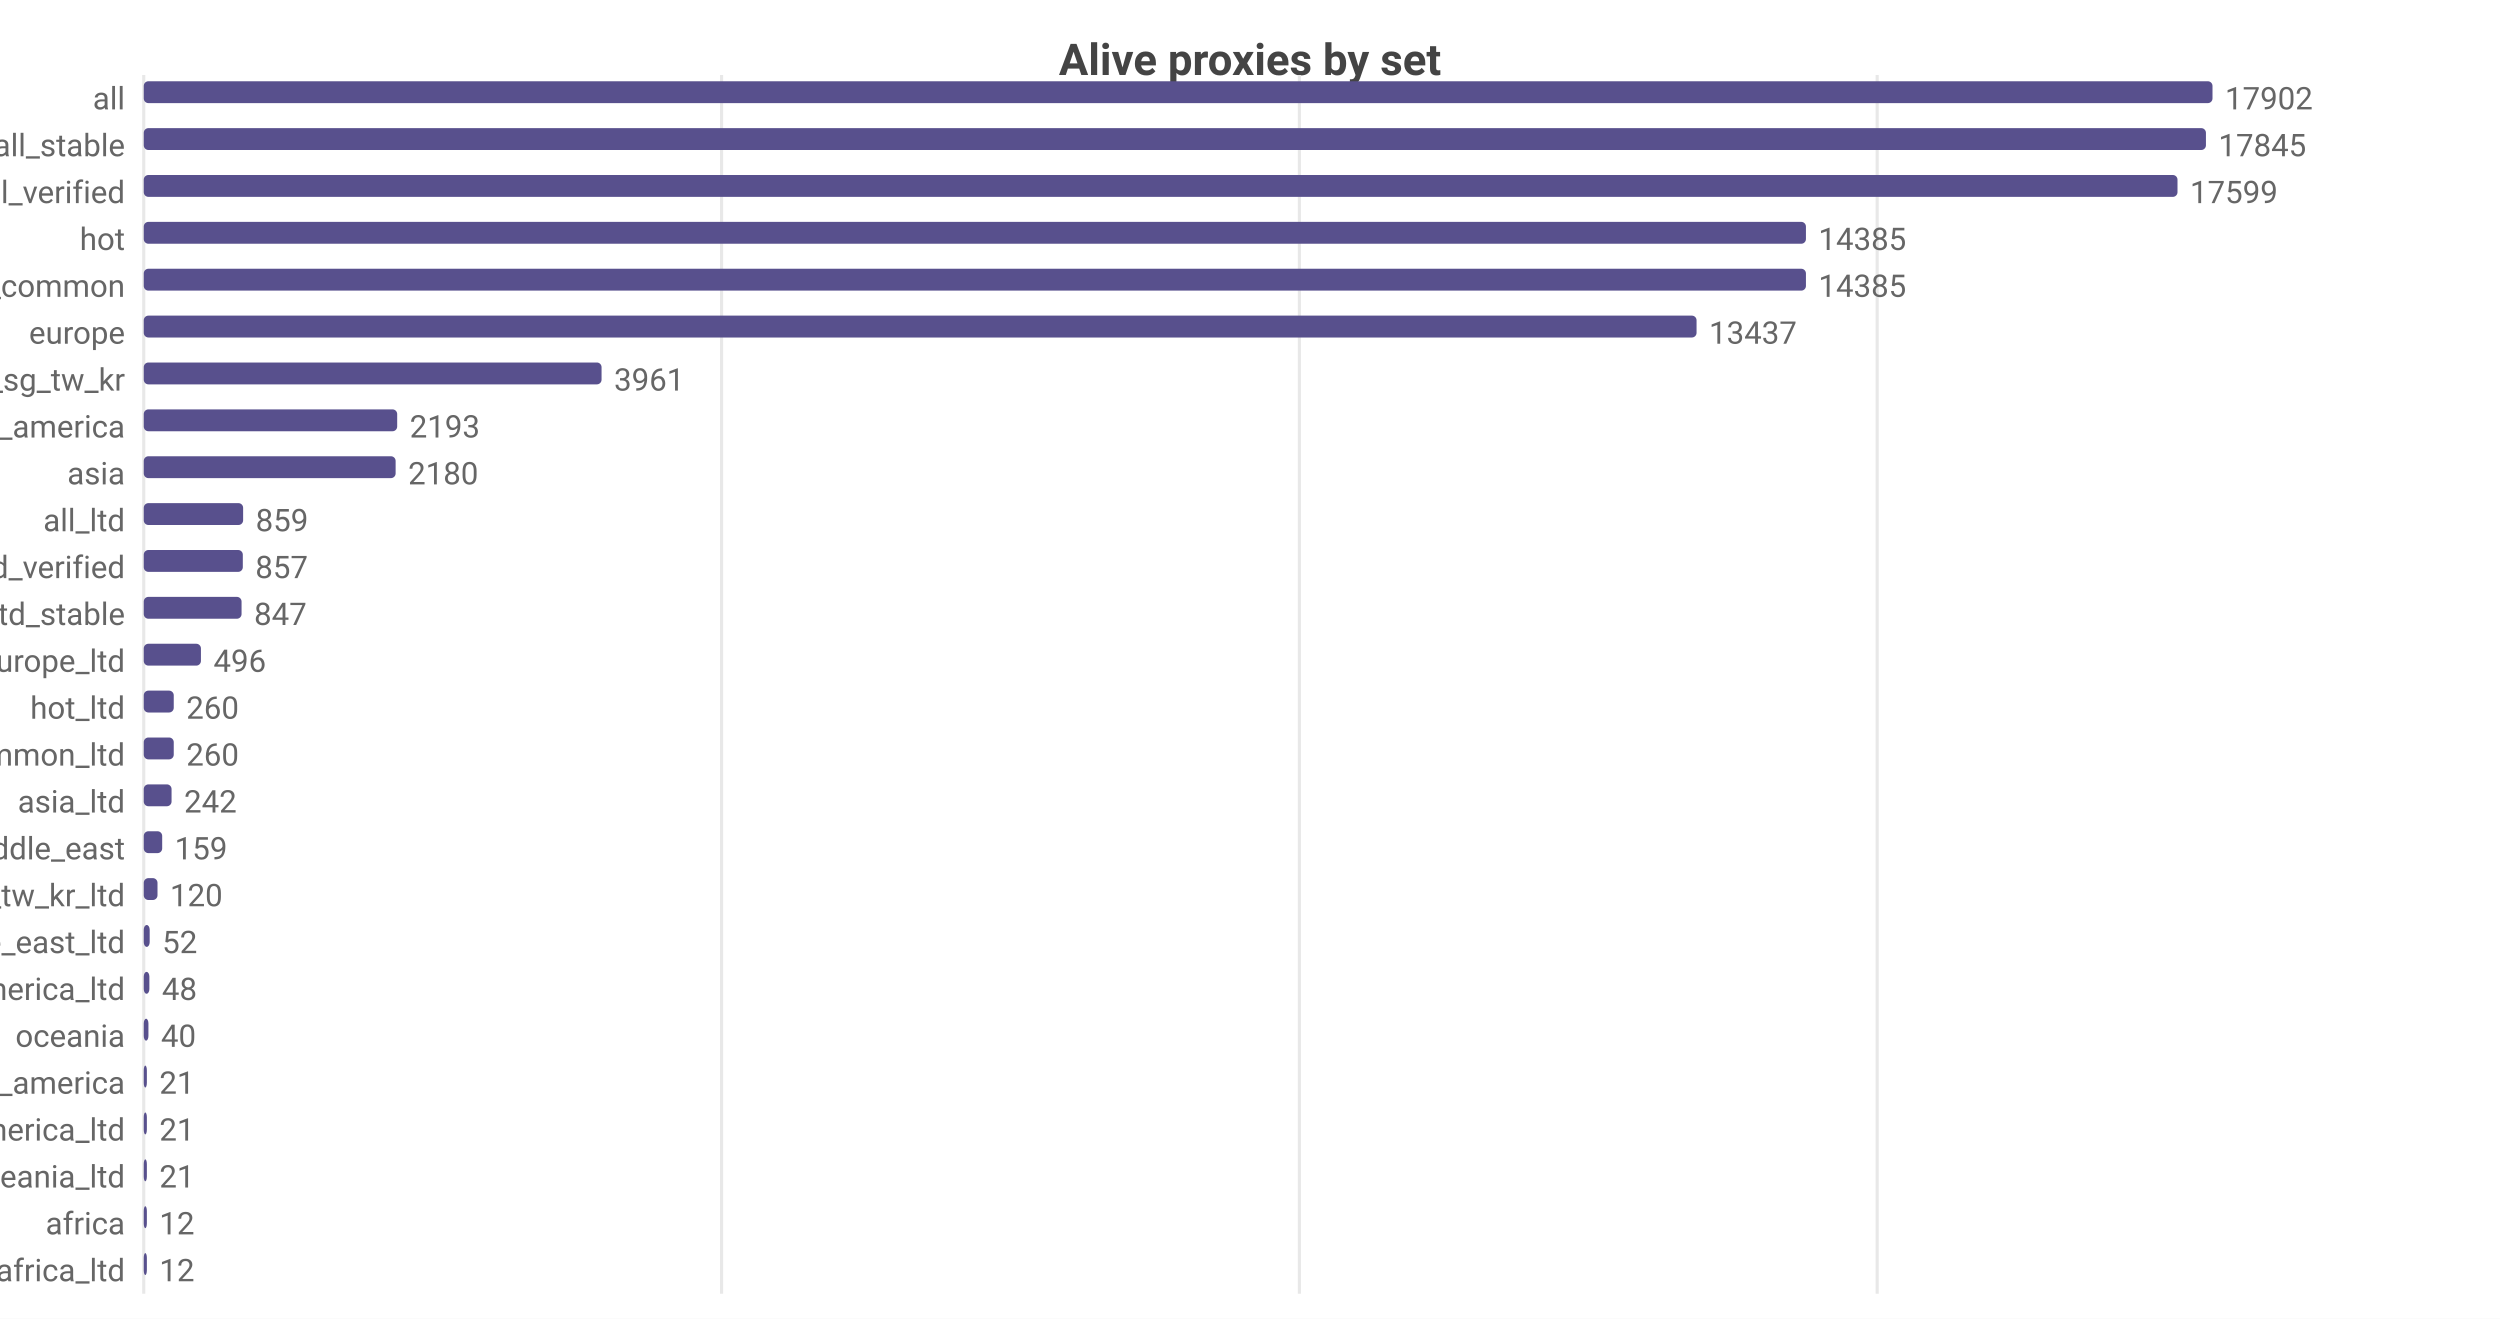
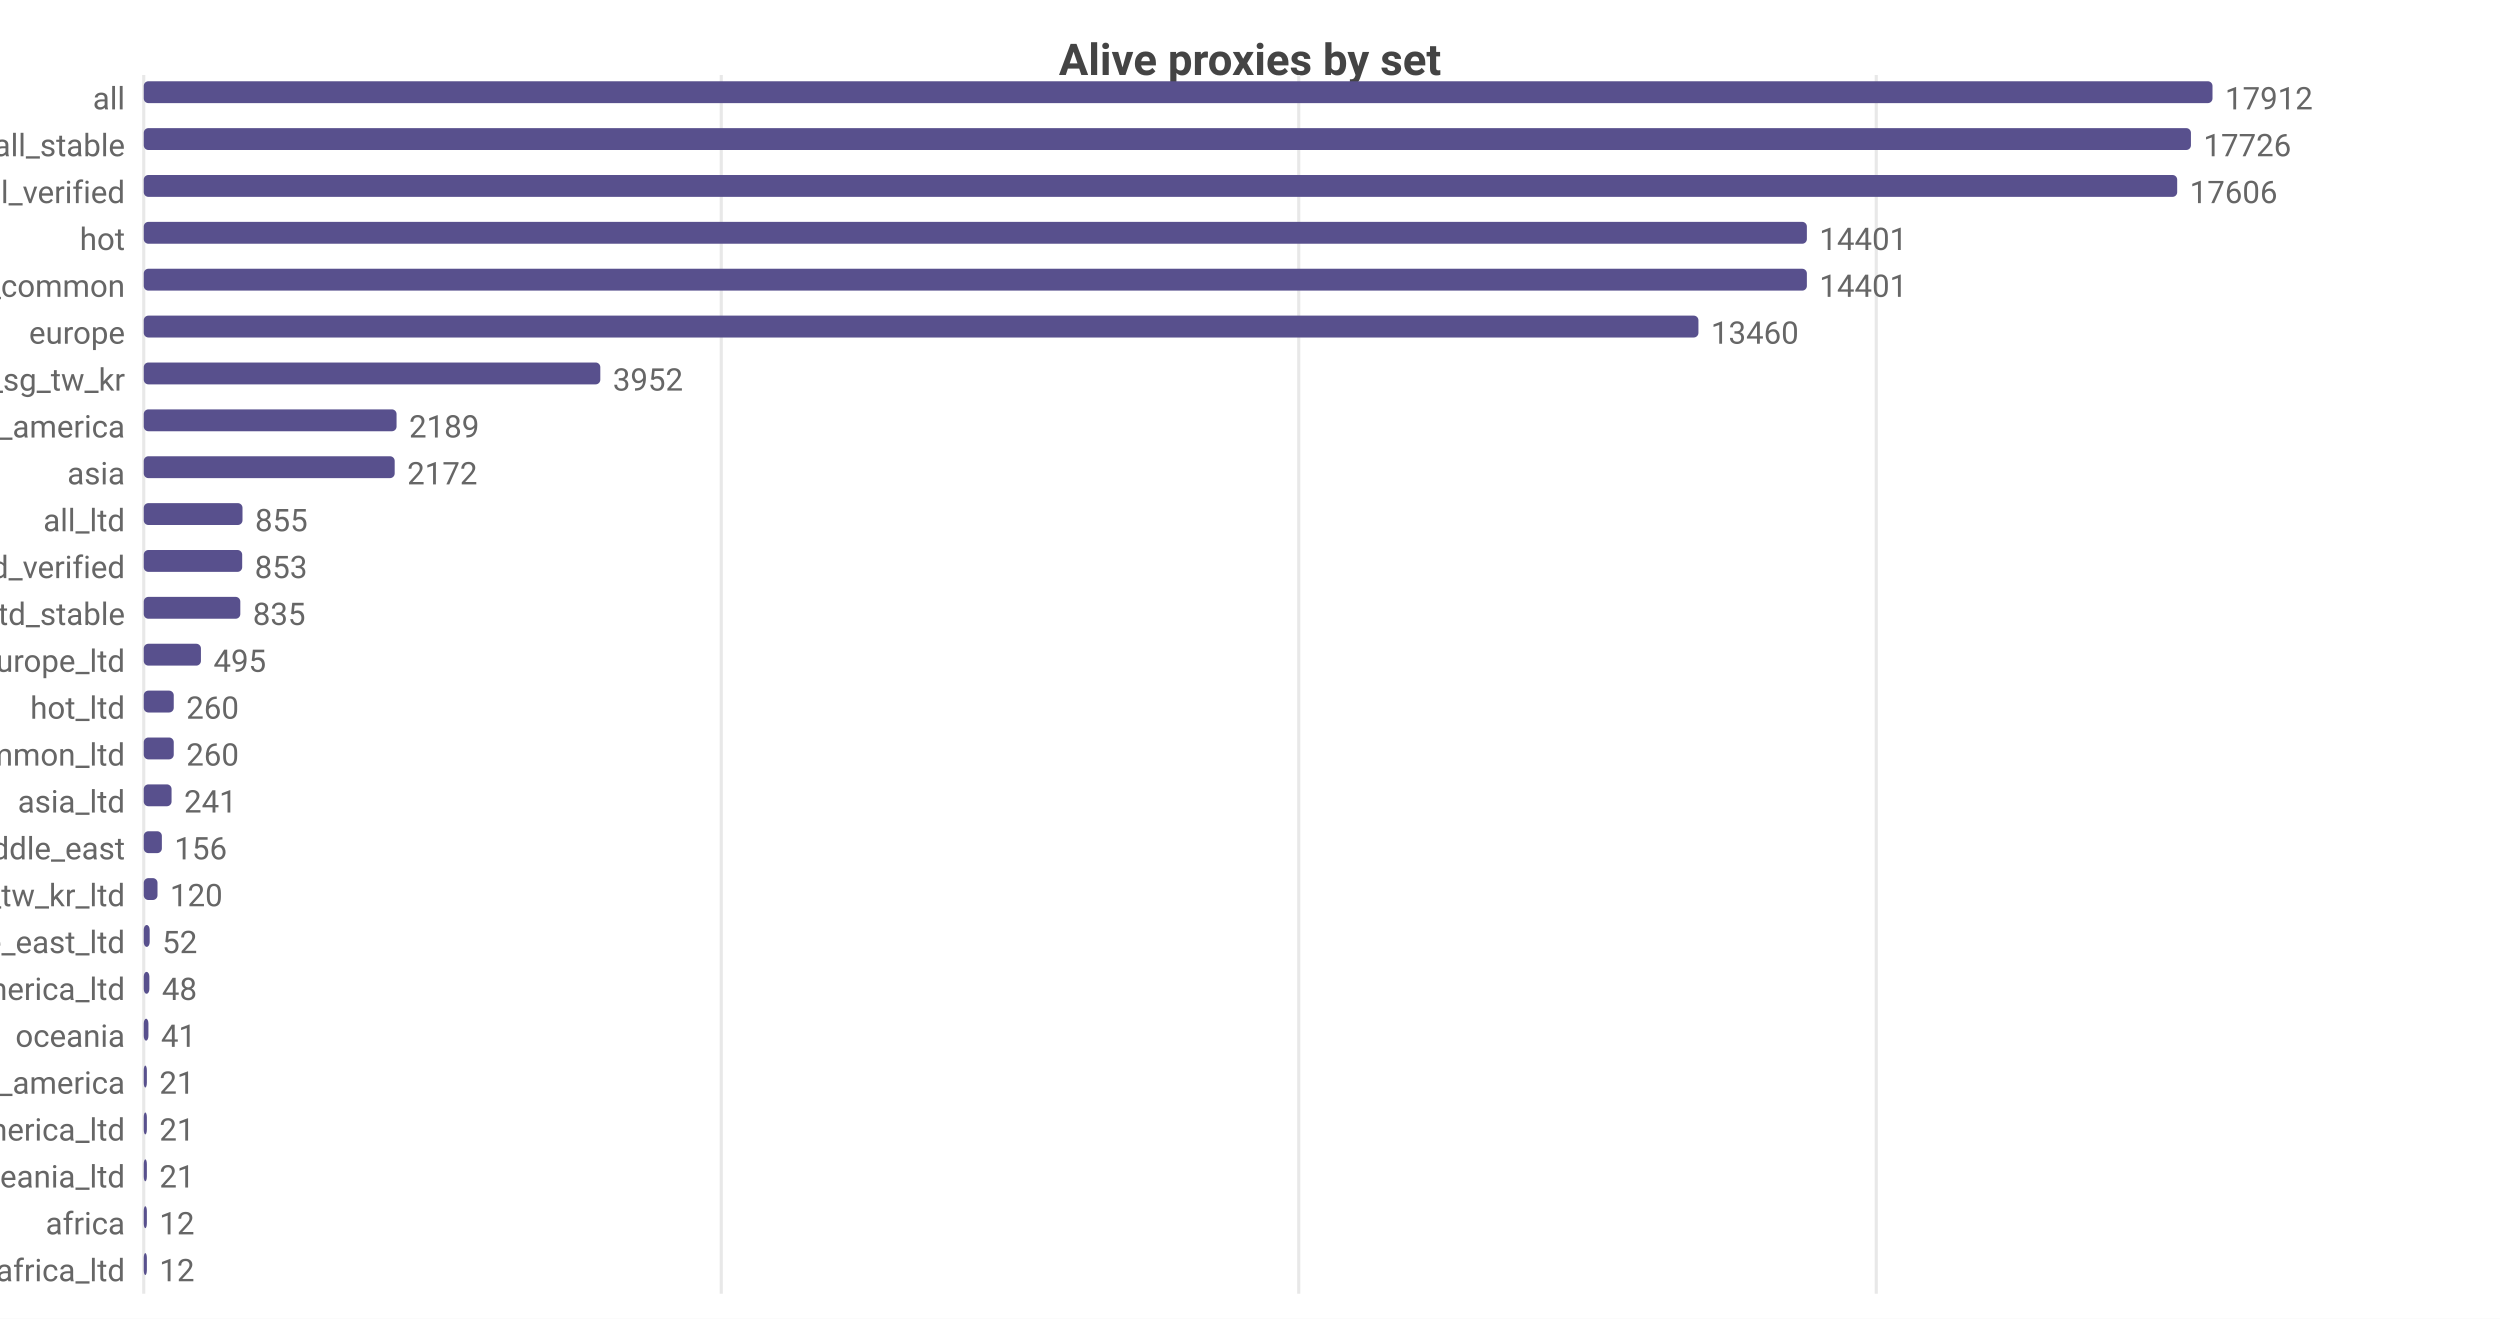
<svg xmlns="http://www.w3.org/2000/svg" width="800" height="422" viewBox="0 0 800 422">
  <rect width="800" height="422" fill="#ffffff" />
  <style>text{font-family:system-ui,-apple-system,'Segoe UI',Roboto,sans-serif}.g{stroke:#e8e8e8;stroke-width:1}.a{stroke:#999;stroke-width:1}.t{font-size:10px;fill:#666}.m{font-size:10px;text-anchor:middle;fill:#666}.e{font-size:10px;text-anchor:end;fill:#666}.l{font-size:11px;fill:#333}.tt{font-size:14px;font-weight:600;text-anchor:middle;fill:#444}.em{font-size:13px;text-anchor:middle;fill:#999}</style>
  <text class="tt" x="400.0" y="24">Alive proxies by set</text>
  <line class="g" x1="46" y1="24" x2="46" y2="414" />
-   <line class="g" x1="230.9" y1="24" x2="230.9" y2="414" />
-   <line class="g" x1="415.8" y1="24" x2="415.8" y2="414" />
-   <line class="g" x1="600.7" y1="24" x2="600.7" y2="414" />
+   <line class="g" x1="230.8" y1="24" x2="230.8" y2="414" />
+   <line class="g" x1="415.6" y1="24" x2="415.6" y2="414" />
+   <line class="g" x1="600.4" y1="24" x2="600.4" y2="414" />
  <text class="e" x="40" y="35">all</text>
  <rect x="46" y="26" width="662" height="7" fill="#58508d" rx="1.5" />
-   <text class="t" x="712" y="35">17902</text>
+   <text class="t" x="712" y="35">17912</text>
  <text class="e" x="40" y="50">all_stable</text>
-   <rect x="46" y="41" width="659.9" height="7" fill="#58508d" rx="1.5" />
-   <text class="t" x="709.9" y="50">17845</text>
+   <rect x="46" y="41" width="655.1" height="7" fill="#58508d" rx="1.5" />
+   <text class="t" x="705.1" y="50">17726</text>
  <text class="e" x="40" y="65">all_verified</text>
-   <rect x="46" y="56" width="650.8" height="7" fill="#58508d" rx="1.5" />
-   <text class="t" x="700.8" y="65">17599</text>
+   <rect x="46" y="56" width="650.7" height="7" fill="#58508d" rx="1.5" />
+   <text class="t" x="700.7" y="65">17606</text>
  <text class="e" x="40" y="80">hot</text>
-   <rect x="46" y="71" width="531.9" height="7" fill="#58508d" rx="1.5" />
-   <text class="t" x="581.9" y="80">14385</text>
+   <rect x="46" y="71" width="532.2" height="7" fill="#58508d" rx="1.5" />
+   <text class="t" x="582.2" y="80">14401</text>
  <text class="e" x="40" y="95">cn_common</text>
-   <rect x="46" y="86" width="531.9" height="7" fill="#58508d" rx="1.5" />
-   <text class="t" x="581.9" y="95">14385</text>
+   <rect x="46" y="86" width="532.2" height="7" fill="#58508d" rx="1.5" />
+   <text class="t" x="582.2" y="95">14401</text>
  <text class="e" x="40" y="110">europe</text>
-   <rect x="46" y="101" width="496.9" height="7" fill="#58508d" rx="1.5" />
-   <text class="t" x="546.9" y="110">13437</text>
+   <rect x="46" y="101" width="497.5" height="7" fill="#58508d" rx="1.5" />
+   <text class="t" x="547.5" y="110">13460</text>
  <text class="e" x="40" y="125">hk_us_jp_sg_tw_kr</text>
-   <rect x="46" y="116" width="146.5" height="7" fill="#58508d" rx="1.5" />
-   <text class="t" x="196.5" y="125">3961</text>
+   <rect x="46" y="116" width="146.1" height="7" fill="#58508d" rx="1.5" />
+   <text class="t" x="196.1" y="125">3952</text>
  <text class="e" x="40" y="140">north_america</text>
-   <rect x="46" y="131" width="81.1" height="7" fill="#58508d" rx="1.5" />
-   <text class="t" x="131.1" y="140">2193</text>
+   <rect x="46" y="131" width="80.9" height="7" fill="#58508d" rx="1.5" />
+   <text class="t" x="130.9" y="140">2189</text>
  <text class="e" x="40" y="155">asia</text>
-   <rect x="46" y="146" width="80.6" height="7" fill="#58508d" rx="1.5" />
-   <text class="t" x="130.6" y="155">2180</text>
+   <rect x="46" y="146" width="80.3" height="7" fill="#58508d" rx="1.5" />
+   <text class="t" x="130.3" y="155">2172</text>
  <text class="e" x="40" y="170">all_ltd</text>
-   <rect x="46" y="161" width="31.8" height="7" fill="#58508d" rx="1.5" />
-   <text class="t" x="81.8" y="170">859</text>
+   <rect x="46" y="161" width="31.6" height="7" fill="#58508d" rx="1.5" />
+   <text class="t" x="81.6" y="170">855</text>
  <text class="e" x="40" y="185">all_ltd_verified</text>
-   <rect x="46" y="176" width="31.7" height="7" fill="#58508d" rx="1.5" />
-   <text class="t" x="81.7" y="185">857</text>
+   <rect x="46" y="176" width="31.5" height="7" fill="#58508d" rx="1.5" />
+   <text class="t" x="81.5" y="185">853</text>
  <text class="e" x="40" y="200">all_ltd_stable</text>
-   <rect x="46" y="191" width="31.3" height="7" fill="#58508d" rx="1.5" />
-   <text class="t" x="81.3" y="200">847</text>
+   <rect x="46" y="191" width="30.9" height="7" fill="#58508d" rx="1.5" />
+   <text class="t" x="80.9" y="200">835</text>
  <text class="e" x="40" y="215">europe_ltd</text>
  <rect x="46" y="206" width="18.3" height="7" fill="#58508d" rx="1.5" />
-   <text class="t" x="68.3" y="215">496</text>
+   <text class="t" x="68.3" y="215">495</text>
  <text class="e" x="40" y="230">hot_ltd</text>
  <rect x="46" y="221" width="9.6" height="7" fill="#58508d" rx="1.5" />
  <text class="t" x="59.6" y="230">260</text>
  <text class="e" x="40" y="245">cn_common_ltd</text>
  <rect x="46" y="236" width="9.6" height="7" fill="#58508d" rx="1.5" />
  <text class="t" x="59.6" y="245">260</text>
  <text class="e" x="40" y="260">asia_ltd</text>
  <rect x="46" y="251" width="8.9" height="7" fill="#58508d" rx="1.5" />
-   <text class="t" x="58.9" y="260">242</text>
+   <text class="t" x="58.9" y="260">241</text>
  <text class="e" x="40" y="275">middle_east</text>
-   <rect x="46" y="266" width="5.9" height="7" fill="#58508d" rx="1.5" />
-   <text class="t" x="55.9" y="275">159</text>
+   <rect x="46" y="266" width="5.8" height="7" fill="#58508d" rx="1.5" />
+   <text class="t" x="55.8" y="275">156</text>
  <text class="e" x="40" y="290">hk_us_jp_sg_tw_kr_ltd</text>
  <rect x="46" y="281" width="4.4" height="7" fill="#58508d" rx="1.5" />
  <text class="t" x="54.4" y="290">120</text>
  <text class="e" x="40" y="305">middle_east_ltd</text>
  <rect x="46" y="296" width="1.9" height="7" fill="#58508d" rx="1.5" />
  <text class="t" x="51.9" y="305">52</text>
  <text class="e" x="40" y="320">north_america_ltd</text>
  <rect x="46" y="311" width="1.8" height="7" fill="#58508d" rx="1.5" />
  <text class="t" x="51.8" y="320">48</text>
  <text class="e" x="40" y="335">oceania</text>
  <rect x="46" y="326" width="1.5" height="7" fill="#58508d" rx="1.5" />
-   <text class="t" x="51.5" y="335">40</text>
+   <text class="t" x="51.5" y="335">41</text>
  <text class="e" x="40" y="350">south_america</text>
  <rect x="46" y="341" width="1" height="7" fill="#58508d" rx="1.5" />
  <text class="t" x="51" y="350">21</text>
  <text class="e" x="40" y="365">south_america_ltd</text>
  <rect x="46" y="356" width="1" height="7" fill="#58508d" rx="1.5" />
  <text class="t" x="51" y="365">21</text>
  <text class="e" x="40" y="380">oceania_ltd</text>
  <rect x="46" y="371" width="1" height="7" fill="#58508d" rx="1.5" />
  <text class="t" x="51" y="380">21</text>
  <text class="e" x="40" y="395">africa</text>
  <rect x="46" y="386" width="1" height="7" fill="#58508d" rx="1.5" />
  <text class="t" x="51" y="395">12</text>
  <text class="e" x="40" y="410">africa_ltd</text>
  <rect x="46" y="401" width="1" height="7" fill="#58508d" rx="1.5" />
  <text class="t" x="51" y="410">12</text>
</svg>
